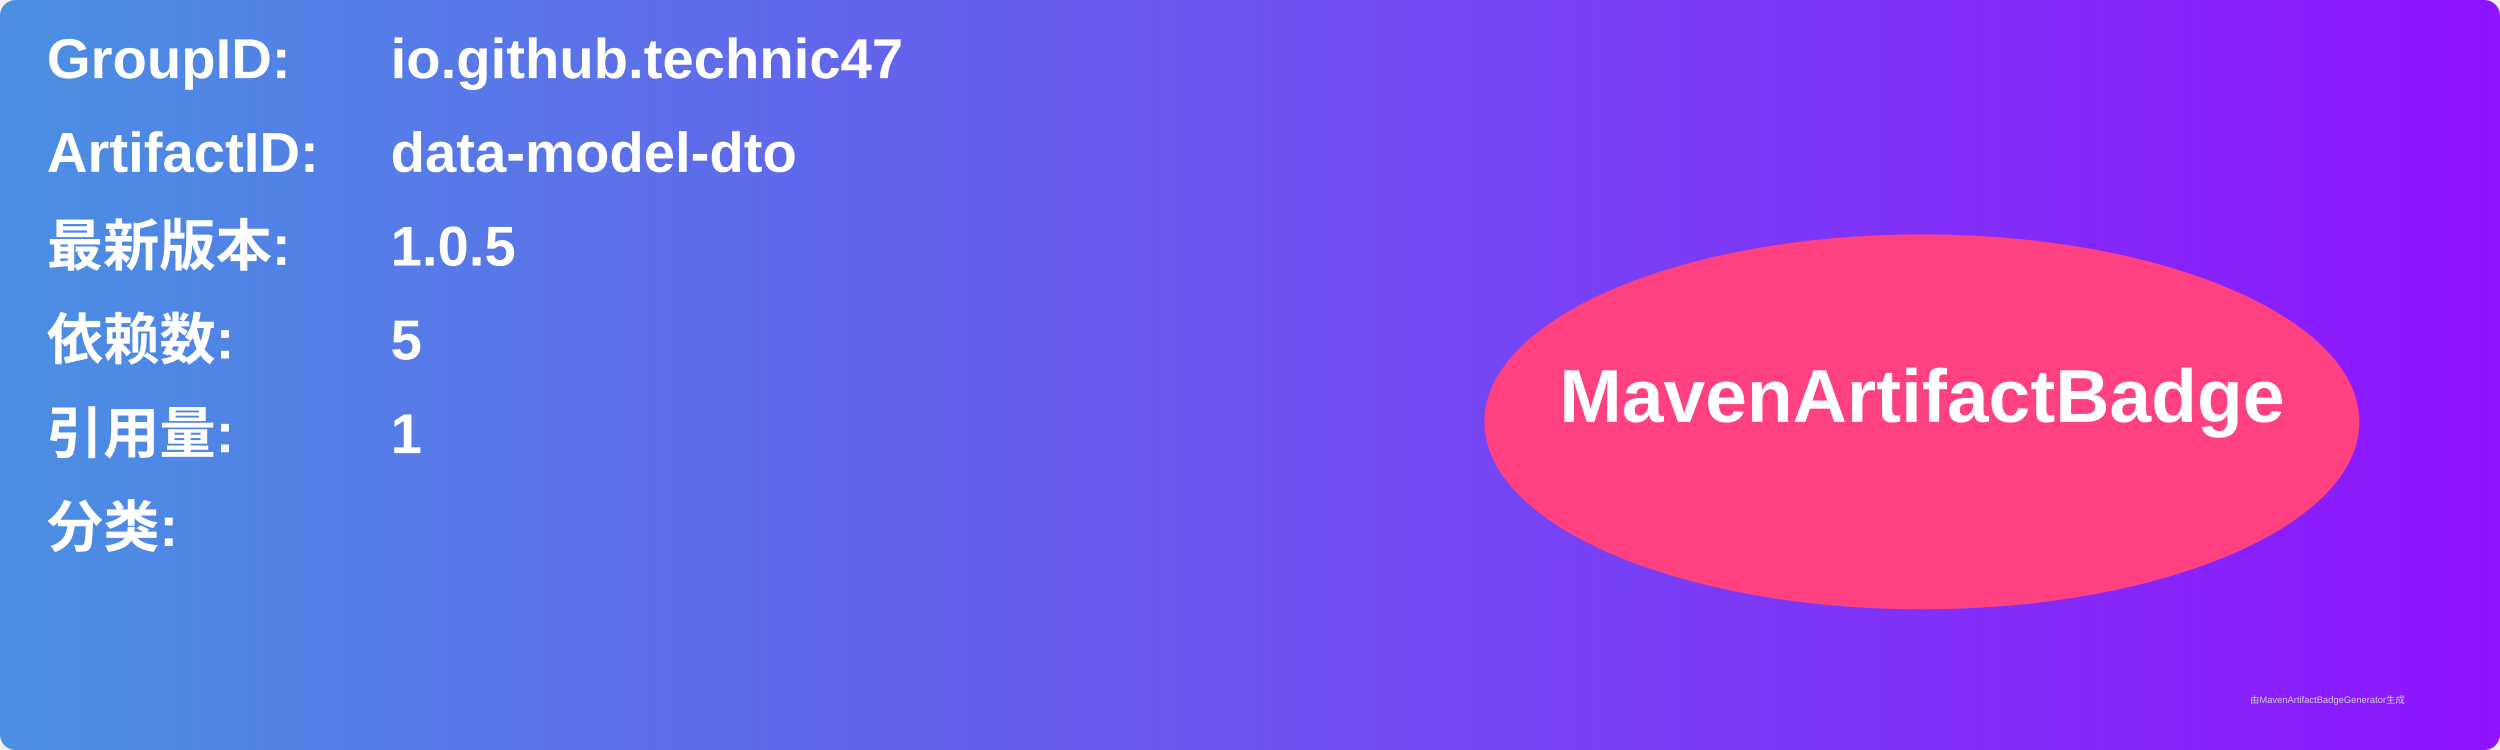
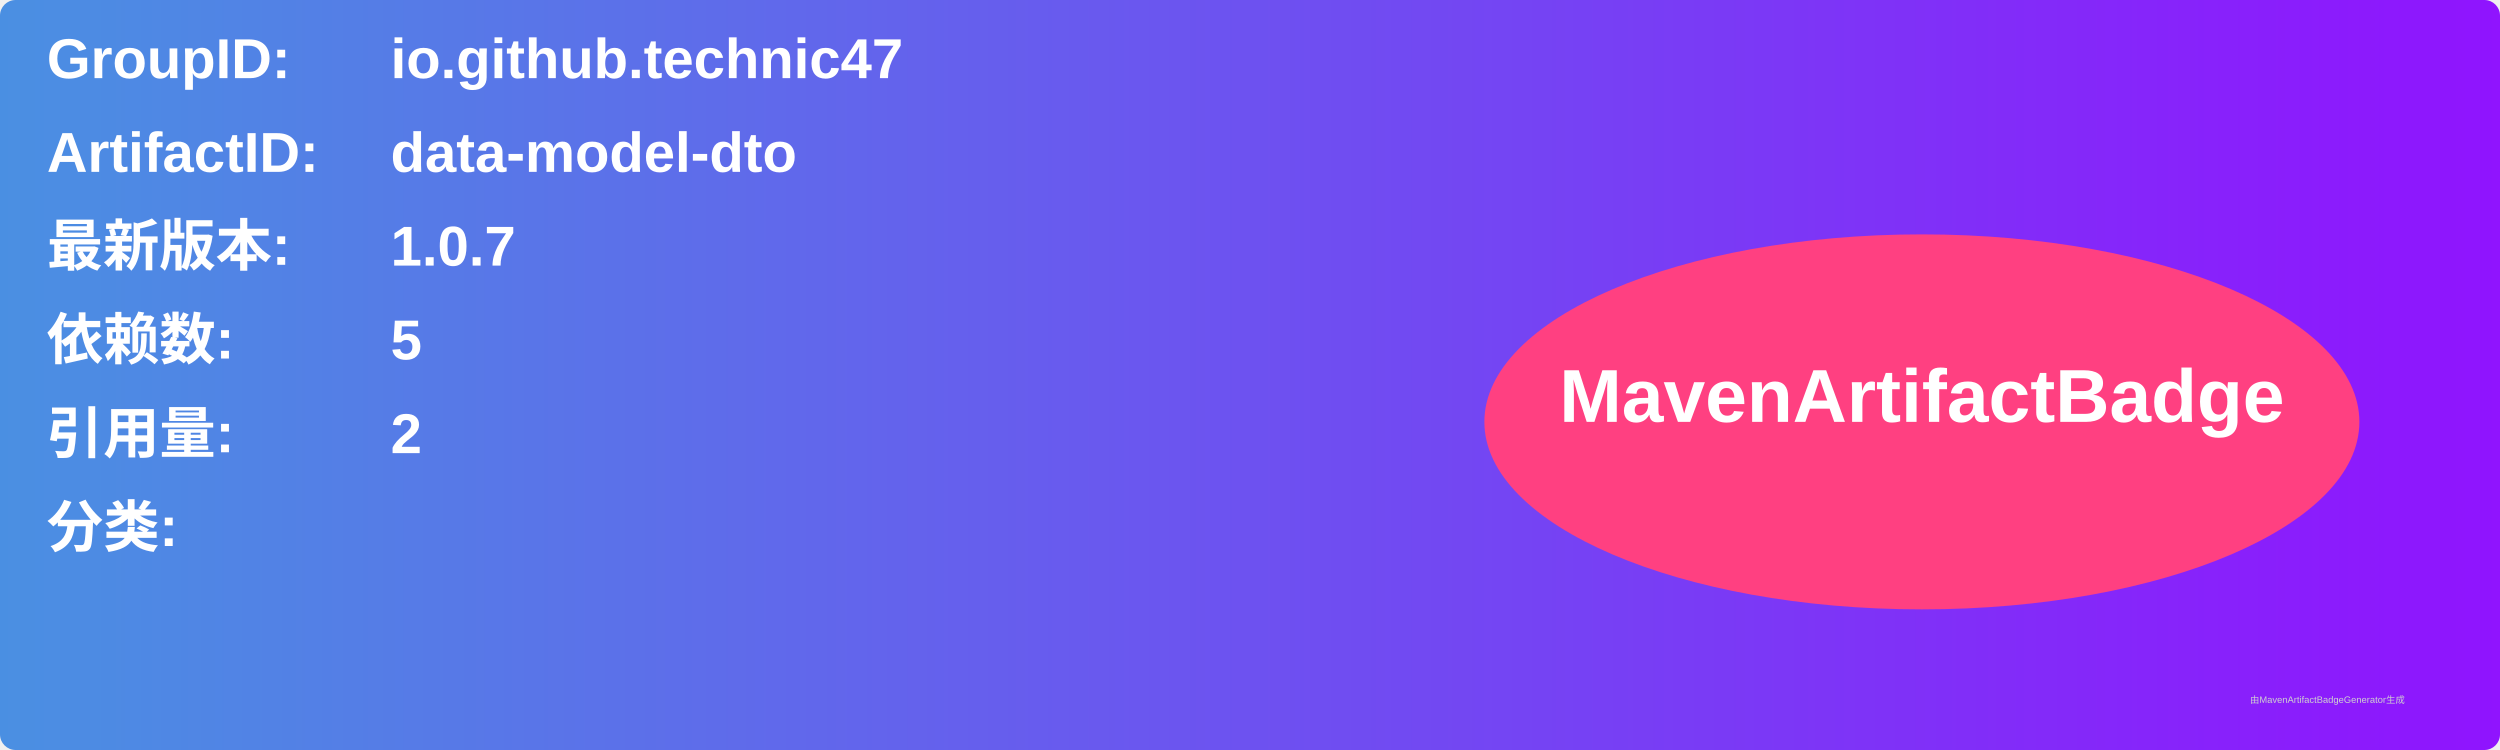
<svg xmlns="http://www.w3.org/2000/svg" width="800" height="240" viewBox="0 0 800 240">
  <linearGradient id="grad" x1="0%" y1="0%" x2="100%" y2="0%">
    <stop offset="0%" stop-color="#4a90e2" />
    <stop offset="100%" stop-color="#9013fe" />
  </linearGradient>
  <rect width="100%" height="100%" rx="5" ry="5" fill="url(#grad)" />
  <g transform="translate(15, 15)">
    <text x="0" y="10" font-family="Arial" font-size="18" fill="white" font-weight="bold" width="260">GroupID:</text>
    <text x="110" y="10" font-family="Arial" font-size="18" fill="white" font-weight="bold" width="460">io.github.technic47</text>
    <text x="0" y="40" font-family="Arial" font-size="18" fill="white" font-weight="bold" width="260">ArtifactID:</text>
    <text x="110" y="40" font-family="Arial" font-size="18" fill="white" font-weight="bold" width="460">data-model-dto</text>
    <text x="0" y="70" font-family="Arial" font-size="18" fill="white" font-weight="bold">最新版本:</text>
    <text x="110" y="70" font-family="Arial" font-size="18" fill="white" font-weight="bold">
-       <tspan font-weight="bold">1.0.5</tspan>
+       <tspan font-weight="bold">1.0.7</tspan>
    </text>
    <text x="0" y="100" font-family="Arial" font-size="18" fill="white" font-weight="bold">依赖数: </text>
    <text x="110" y="100" font-family="Arial" font-size="18" fill="white">
      <tspan font-weight="bold">5</tspan>
    </text>
    <text x="0" y="130" font-family="Arial" font-size="18" fill="white" font-weight="bold">引用量: </text>
    <text x="110" y="130" font-family="Arial" font-size="18" fill="white">
-       <tspan font-weight="bold">1</tspan>
+       <tspan font-weight="bold">2</tspan>
    </text>
    <text x="0" y="160" font-family="Arial" font-size="18" fill="white" font-weight="bold">分类:</text>
    <text x="10" y="190" font-family="Arial" font-size="10" fill="white">
      <tspan font-weight="bold" />
    </text>
    <ellipse cx="600" cy="120" rx="140" ry="60" fill="#ff4081" />
    <text x="600" y="120" text-anchor="middle" font-family="Arial" font-size="24" fill="white" font-weight="bold">MavenArtifactBadge</text>
  </g>
  <text x="720" y="225" font-family="Arial" font-size="3" fill="#d0d0d0">由MavenArtifactBadgeGenerator生成</text>
</svg>
